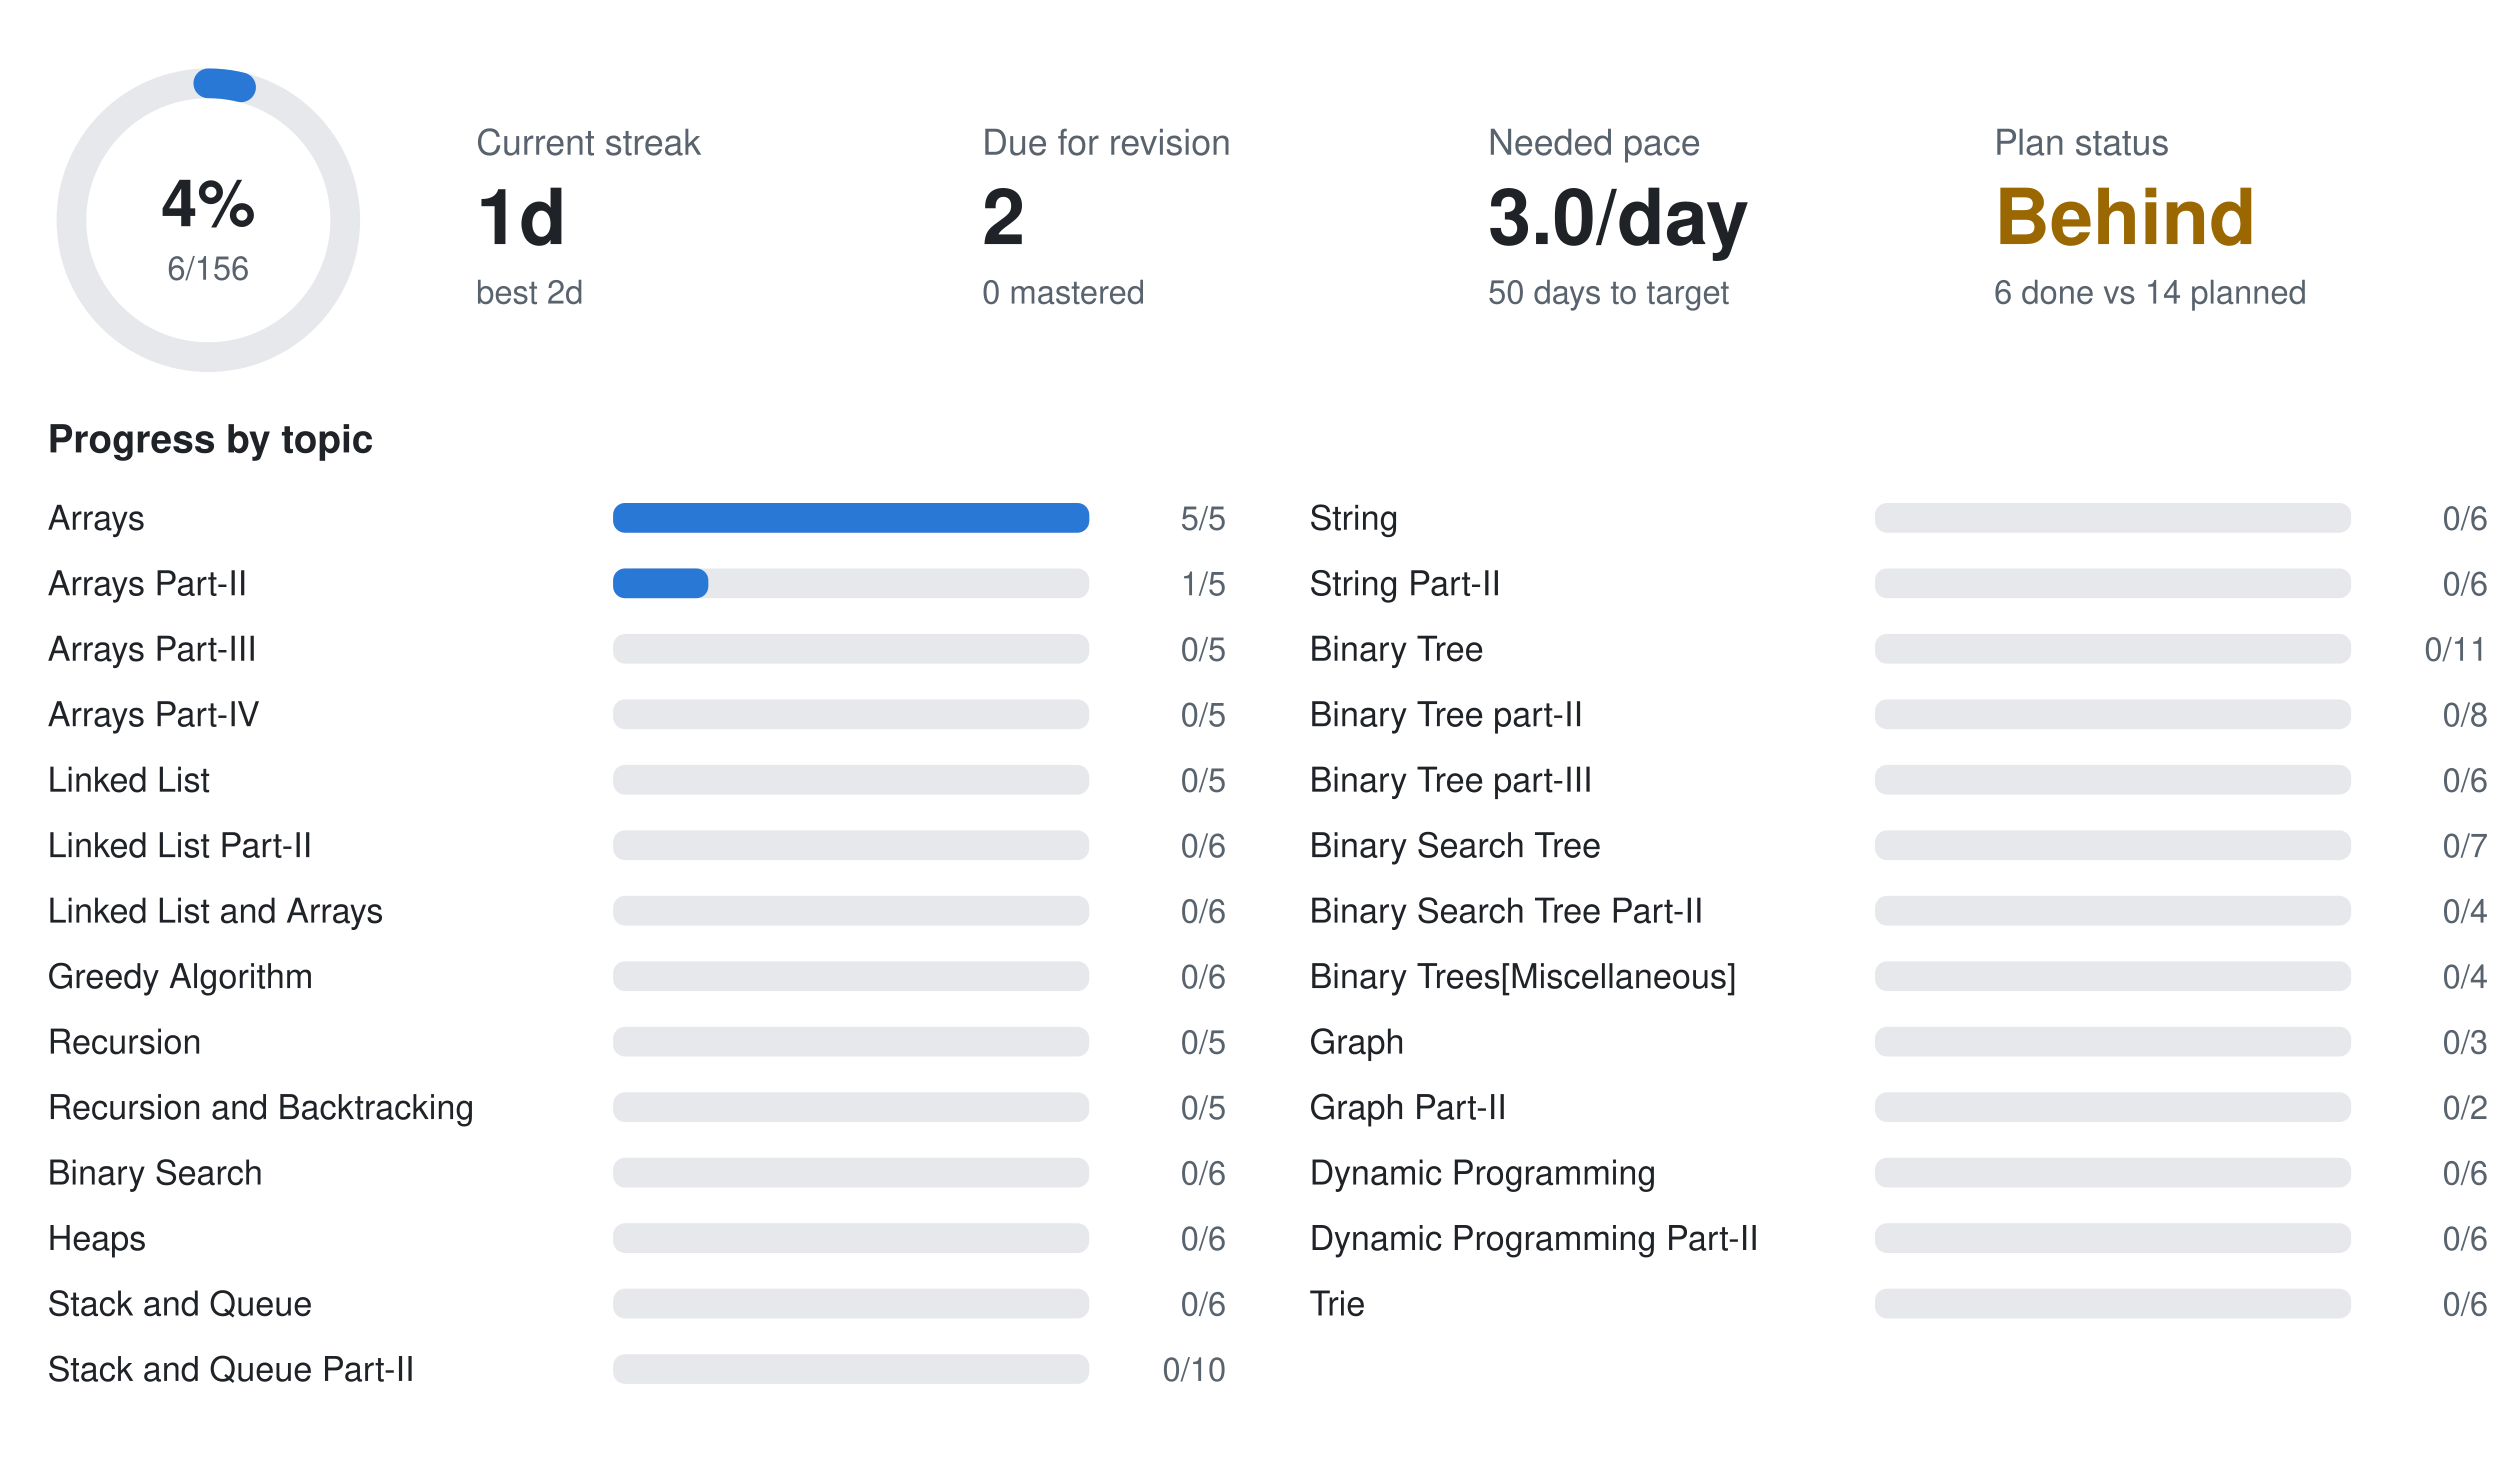
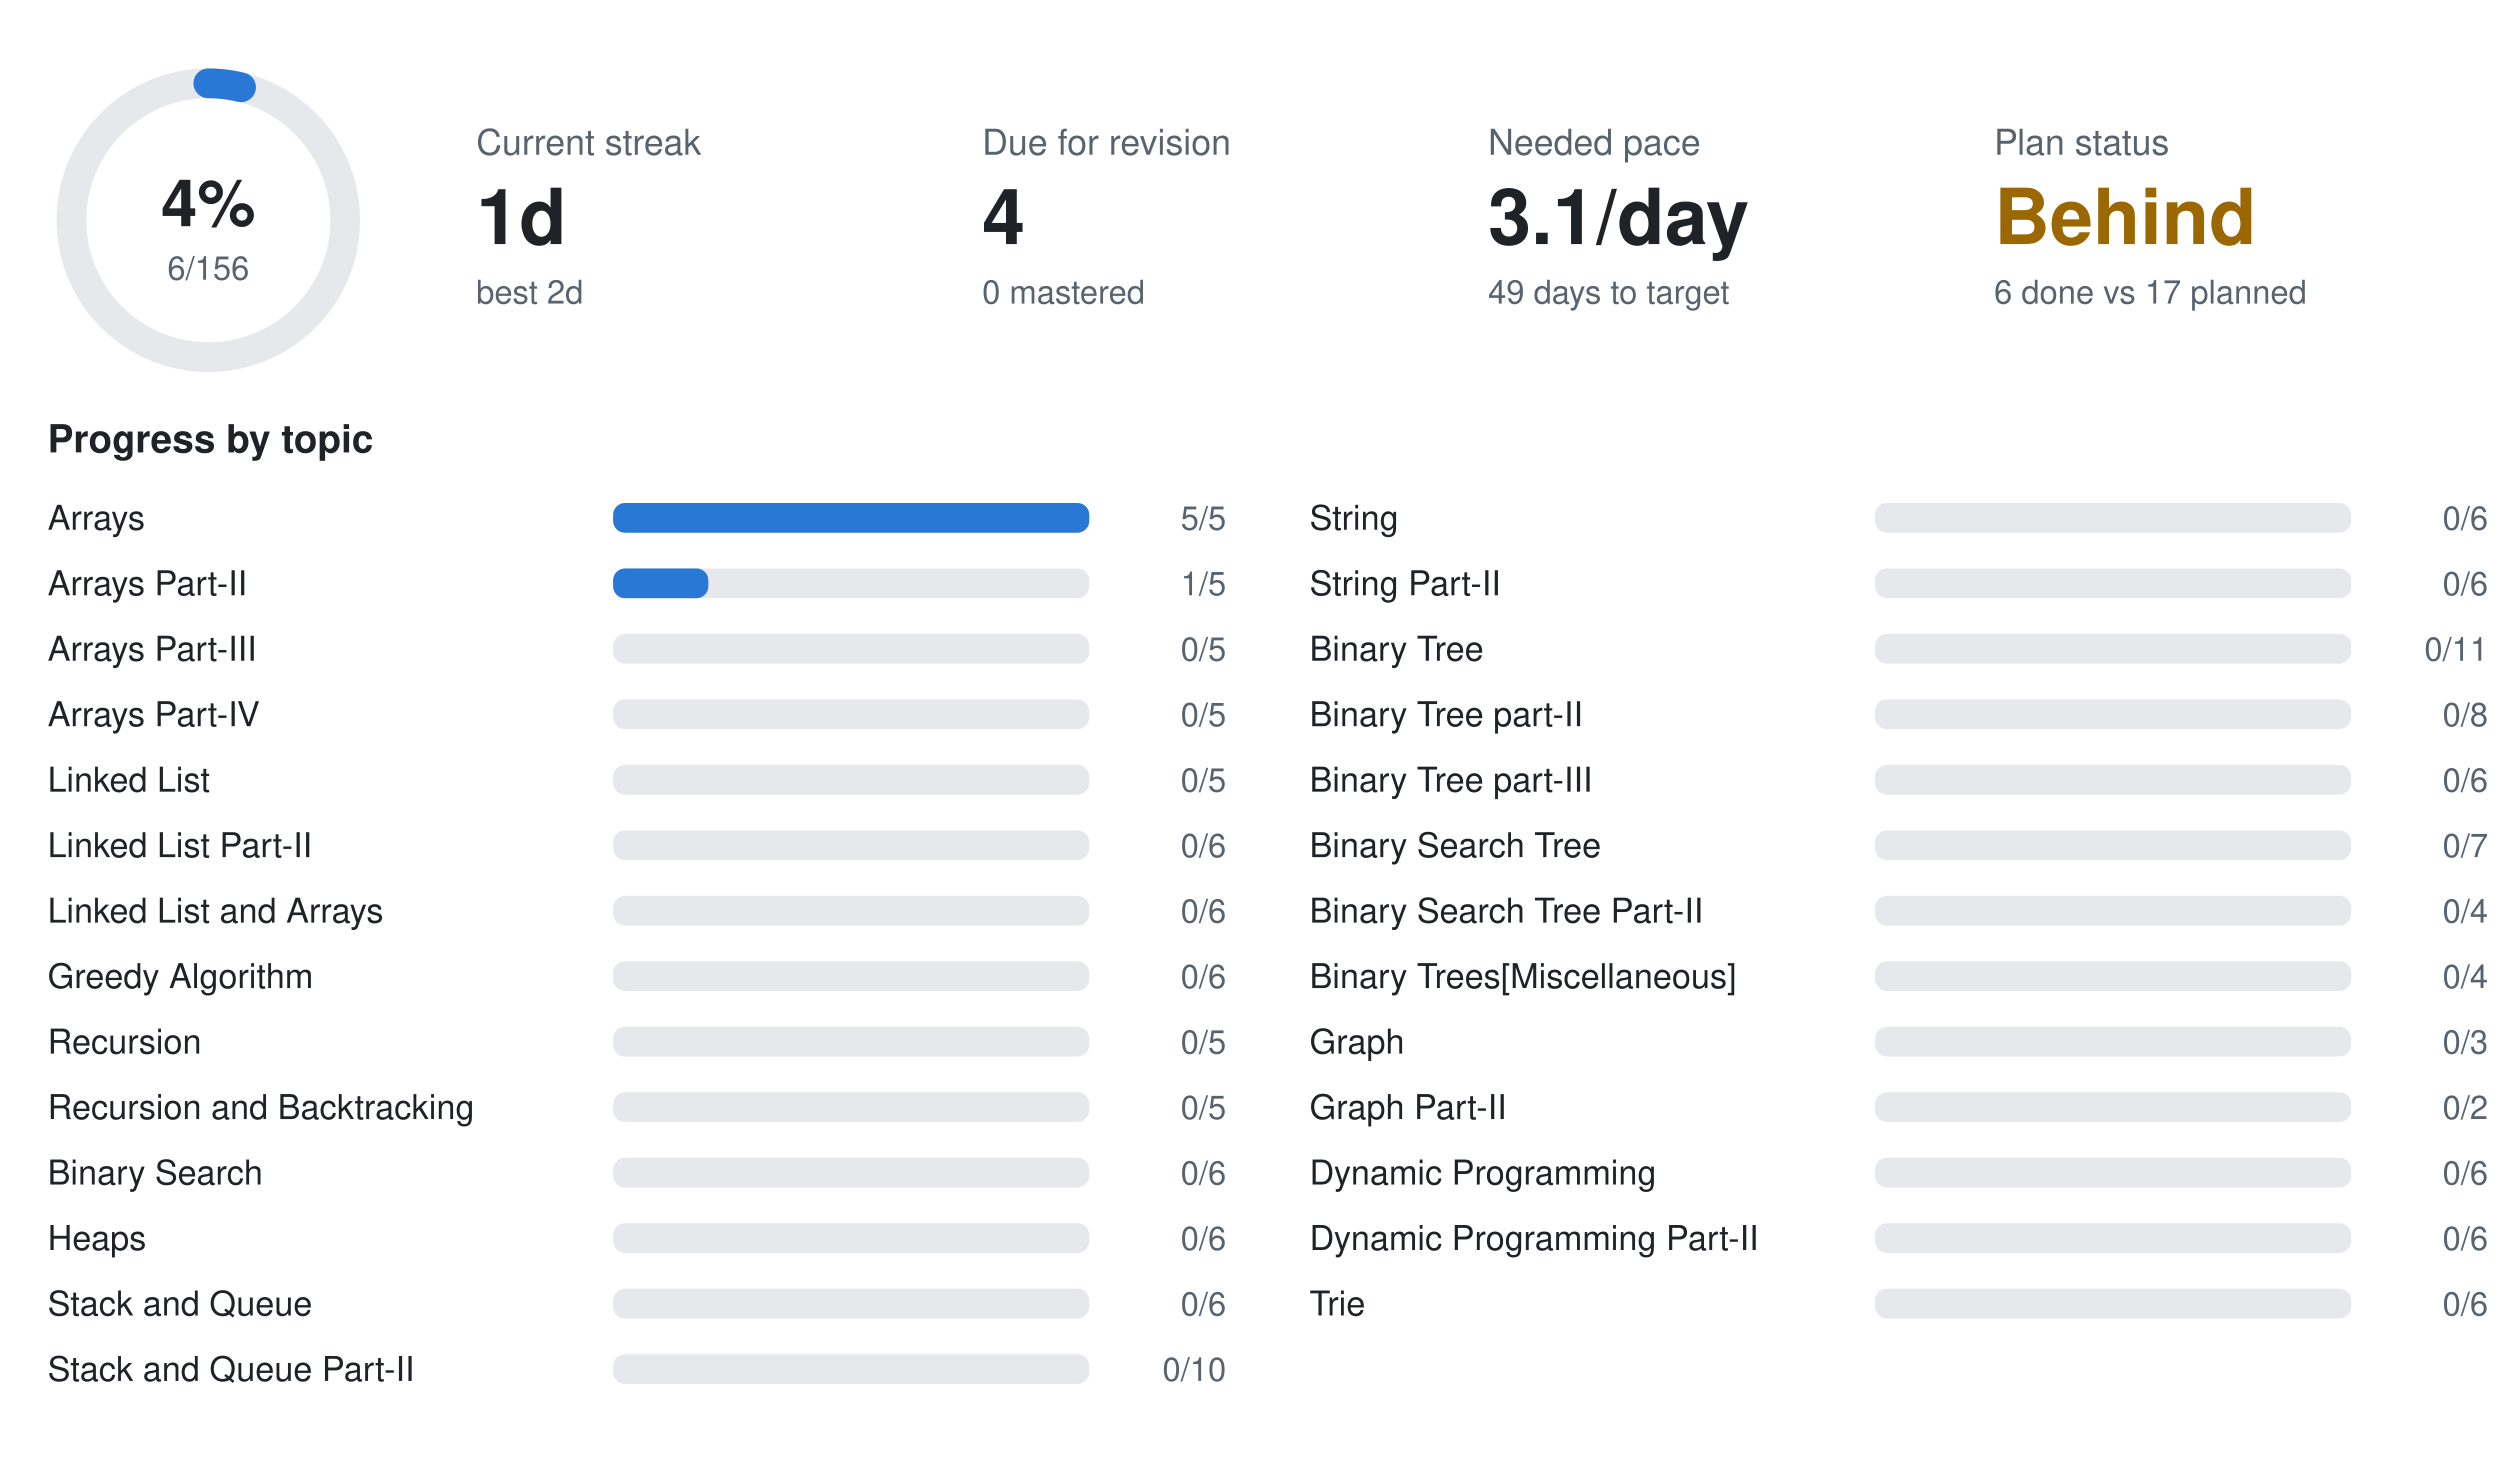
<svg xmlns="http://www.w3.org/2000/svg" width="840" height="490" viewBox="0 0 840 490" font-family="-apple-system,BlinkMacSystemFont,Segoe UI,Helvetica,Arial,sans-serif">
  <circle cx="70" cy="74" r="46" fill="none" stroke="#e6e8eb" stroke-width="10" />
  <circle cx="70" cy="74" r="46" fill="none" stroke="#2a78d6" stroke-width="10" stroke-linecap="round" stroke-dasharray="11.1 289.0" transform="rotate(-90 70 74)" />
  <text x="70" y="76" text-anchor="middle" font-size="22" font-weight="700" fill="#1f2328">4%</text>
  <text x="70" y="94" text-anchor="middle" font-size="11" fill="#59636e">6/156</text>
  <text x="160" y="52" font-size="12" fill="#59636e">Current streak</text>
  <text x="160" y="82" font-size="26" font-weight="700" fill="#1f2328">1d</text>
  <text x="160" y="102" font-size="11" fill="#59636e">best 2d</text>
  <text x="330" y="52" font-size="12" fill="#59636e">Due for revision</text>
-   <text x="330" y="82" font-size="26" font-weight="700" fill="#1f2328">2</text>
+   <text x="330" y="82" font-size="26" font-weight="700" fill="#1f2328">4</text>
  <text x="330" y="102" font-size="11" fill="#59636e">0 mastered</text>
  <text x="500" y="52" font-size="12" fill="#59636e">Needed pace</text>
-   <text x="500" y="82" font-size="26" font-weight="700" fill="#1f2328">3.0/day</text>
-   <text x="500" y="102" font-size="11" fill="#59636e">50 days to target</text>
+   <text x="500" y="82" font-size="26" font-weight="700" fill="#1f2328">3.1/day</text>
+   <text x="500" y="102" font-size="11" fill="#59636e">49 days to target</text>
  <text x="670" y="52" font-size="12" fill="#59636e">Plan status</text>
  <text x="670" y="82" font-size="26" font-weight="700" fill="#9a6700">Behind</text>
-   <text x="670" y="102" font-size="11" fill="#59636e">6 done vs 14 planned</text>
+   <text x="670" y="102" font-size="11" fill="#59636e">6 done vs 17 planned</text>
  <text x="16" y="152" font-size="13" font-weight="600" fill="#1f2328">Progress by topic</text>
  <text x="16" y="178" font-size="11.5" fill="#1f2328">Arrays</text>
  <rect x="206" y="169" width="160" height="10" rx="4" fill="#e6e8eb" />
  <rect x="206" y="169" width="160.0" height="10" rx="4" fill="#2a78d6" />
  <text x="412" y="178" text-anchor="end" font-size="11" fill="#59636e">5/5</text>
  <text x="16" y="200" font-size="11.5" fill="#1f2328">Arrays Part-II</text>
  <rect x="206" y="191" width="160" height="10" rx="4" fill="#e6e8eb" />
  <rect x="206" y="191" width="32.0" height="10" rx="4" fill="#2a78d6" />
  <text x="412" y="200" text-anchor="end" font-size="11" fill="#59636e">1/5</text>
  <text x="16" y="222" font-size="11.5" fill="#1f2328">Arrays Part-III</text>
  <rect x="206" y="213" width="160" height="10" rx="4" fill="#e6e8eb" />
  <text x="412" y="222" text-anchor="end" font-size="11" fill="#59636e">0/5</text>
  <text x="16" y="244" font-size="11.5" fill="#1f2328">Arrays Part-IV</text>
  <rect x="206" y="235" width="160" height="10" rx="4" fill="#e6e8eb" />
  <text x="412" y="244" text-anchor="end" font-size="11" fill="#59636e">0/5</text>
  <text x="16" y="266" font-size="11.5" fill="#1f2328">Linked List</text>
  <rect x="206" y="257" width="160" height="10" rx="4" fill="#e6e8eb" />
  <text x="412" y="266" text-anchor="end" font-size="11" fill="#59636e">0/5</text>
  <text x="16" y="288" font-size="11.5" fill="#1f2328">Linked List Part-II</text>
  <rect x="206" y="279" width="160" height="10" rx="4" fill="#e6e8eb" />
  <text x="412" y="288" text-anchor="end" font-size="11" fill="#59636e">0/6</text>
  <text x="16" y="310" font-size="11.5" fill="#1f2328">Linked List and Arrays</text>
  <rect x="206" y="301" width="160" height="10" rx="4" fill="#e6e8eb" />
  <text x="412" y="310" text-anchor="end" font-size="11" fill="#59636e">0/6</text>
  <text x="16" y="332" font-size="11.5" fill="#1f2328">Greedy Algorithm</text>
  <rect x="206" y="323" width="160" height="10" rx="4" fill="#e6e8eb" />
  <text x="412" y="332" text-anchor="end" font-size="11" fill="#59636e">0/6</text>
  <text x="16" y="354" font-size="11.5" fill="#1f2328">Recursion</text>
  <rect x="206" y="345" width="160" height="10" rx="4" fill="#e6e8eb" />
  <text x="412" y="354" text-anchor="end" font-size="11" fill="#59636e">0/5</text>
  <text x="16" y="376" font-size="11.5" fill="#1f2328">Recursion and Backtracking</text>
  <rect x="206" y="367" width="160" height="10" rx="4" fill="#e6e8eb" />
  <text x="412" y="376" text-anchor="end" font-size="11" fill="#59636e">0/5</text>
  <text x="16" y="398" font-size="11.5" fill="#1f2328">Binary Search</text>
  <rect x="206" y="389" width="160" height="10" rx="4" fill="#e6e8eb" />
  <text x="412" y="398" text-anchor="end" font-size="11" fill="#59636e">0/6</text>
  <text x="16" y="420" font-size="11.5" fill="#1f2328">Heaps</text>
  <rect x="206" y="411" width="160" height="10" rx="4" fill="#e6e8eb" />
  <text x="412" y="420" text-anchor="end" font-size="11" fill="#59636e">0/6</text>
  <text x="16" y="442" font-size="11.5" fill="#1f2328">Stack and Queue</text>
  <rect x="206" y="433" width="160" height="10" rx="4" fill="#e6e8eb" />
  <text x="412" y="442" text-anchor="end" font-size="11" fill="#59636e">0/6</text>
  <text x="16" y="464" font-size="11.5" fill="#1f2328">Stack and Queue Part-II</text>
  <rect x="206" y="455" width="160" height="10" rx="4" fill="#e6e8eb" />
  <text x="412" y="464" text-anchor="end" font-size="11" fill="#59636e">0/10</text>
  <text x="440" y="178" font-size="11.5" fill="#1f2328">String</text>
  <rect x="630" y="169" width="160" height="10" rx="4" fill="#e6e8eb" />
  <text x="836" y="178" text-anchor="end" font-size="11" fill="#59636e">0/6</text>
  <text x="440" y="200" font-size="11.5" fill="#1f2328">String Part-II</text>
  <rect x="630" y="191" width="160" height="10" rx="4" fill="#e6e8eb" />
  <text x="836" y="200" text-anchor="end" font-size="11" fill="#59636e">0/6</text>
  <text x="440" y="222" font-size="11.5" fill="#1f2328">Binary Tree</text>
  <rect x="630" y="213" width="160" height="10" rx="4" fill="#e6e8eb" />
  <text x="836" y="222" text-anchor="end" font-size="11" fill="#59636e">0/11</text>
  <text x="440" y="244" font-size="11.5" fill="#1f2328">Binary Tree part-II</text>
  <rect x="630" y="235" width="160" height="10" rx="4" fill="#e6e8eb" />
  <text x="836" y="244" text-anchor="end" font-size="11" fill="#59636e">0/8</text>
  <text x="440" y="266" font-size="11.5" fill="#1f2328">Binary Tree part-III</text>
  <rect x="630" y="257" width="160" height="10" rx="4" fill="#e6e8eb" />
  <text x="836" y="266" text-anchor="end" font-size="11" fill="#59636e">0/6</text>
  <text x="440" y="288" font-size="11.5" fill="#1f2328">Binary Search Tree</text>
  <rect x="630" y="279" width="160" height="10" rx="4" fill="#e6e8eb" />
  <text x="836" y="288" text-anchor="end" font-size="11" fill="#59636e">0/7</text>
  <text x="440" y="310" font-size="11.5" fill="#1f2328">Binary Search Tree Part-II</text>
  <rect x="630" y="301" width="160" height="10" rx="4" fill="#e6e8eb" />
  <text x="836" y="310" text-anchor="end" font-size="11" fill="#59636e">0/4</text>
  <text x="440" y="332" font-size="11.5" fill="#1f2328">Binary Trees[Miscellaneous]</text>
  <rect x="630" y="323" width="160" height="10" rx="4" fill="#e6e8eb" />
  <text x="836" y="332" text-anchor="end" font-size="11" fill="#59636e">0/4</text>
  <text x="440" y="354" font-size="11.5" fill="#1f2328">Graph</text>
  <rect x="630" y="345" width="160" height="10" rx="4" fill="#e6e8eb" />
  <text x="836" y="354" text-anchor="end" font-size="11" fill="#59636e">0/3</text>
  <text x="440" y="376" font-size="11.5" fill="#1f2328">Graph Part-II</text>
  <rect x="630" y="367" width="160" height="10" rx="4" fill="#e6e8eb" />
  <text x="836" y="376" text-anchor="end" font-size="11" fill="#59636e">0/2</text>
  <text x="440" y="398" font-size="11.5" fill="#1f2328">Dynamic Programming</text>
  <rect x="630" y="389" width="160" height="10" rx="4" fill="#e6e8eb" />
  <text x="836" y="398" text-anchor="end" font-size="11" fill="#59636e">0/6</text>
  <text x="440" y="420" font-size="11.5" fill="#1f2328">Dynamic Programming Part-II</text>
  <rect x="630" y="411" width="160" height="10" rx="4" fill="#e6e8eb" />
  <text x="836" y="420" text-anchor="end" font-size="11" fill="#59636e">0/6</text>
  <text x="440" y="442" font-size="11.5" fill="#1f2328">Trie</text>
  <rect x="630" y="433" width="160" height="10" rx="4" fill="#e6e8eb" />
  <text x="836" y="442" text-anchor="end" font-size="11" fill="#59636e">0/6</text>
</svg>
